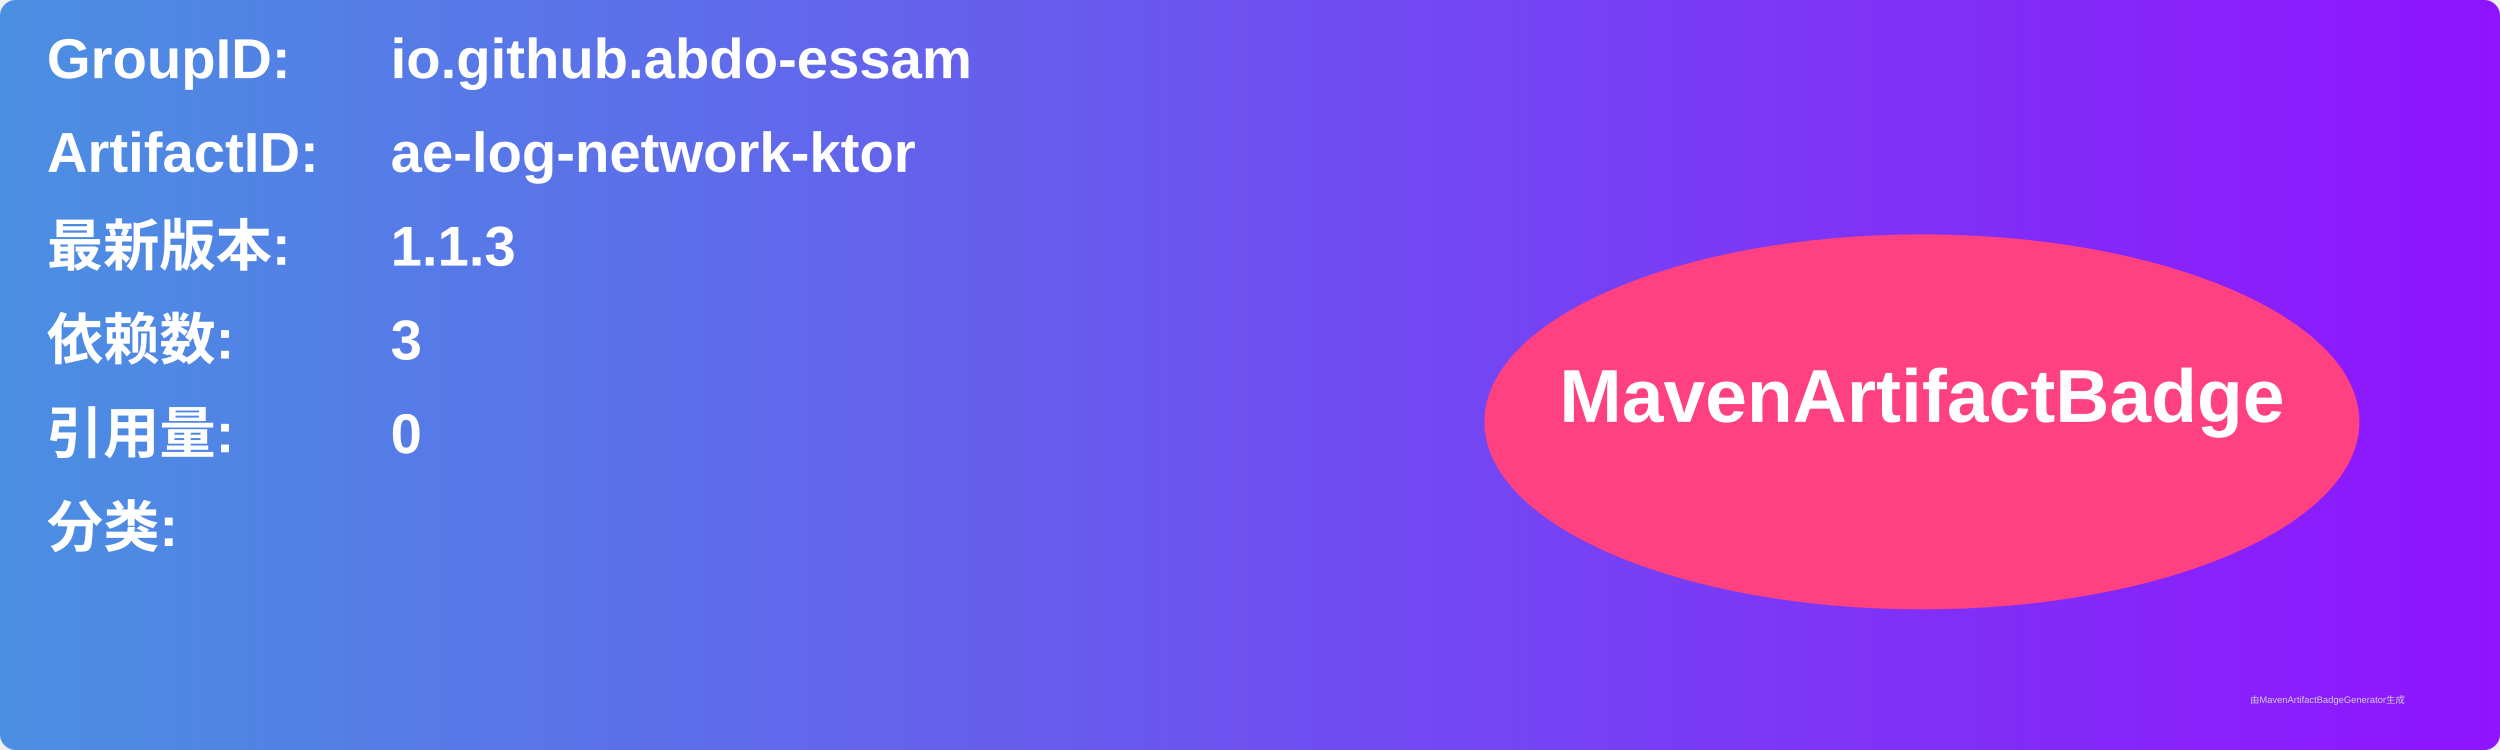
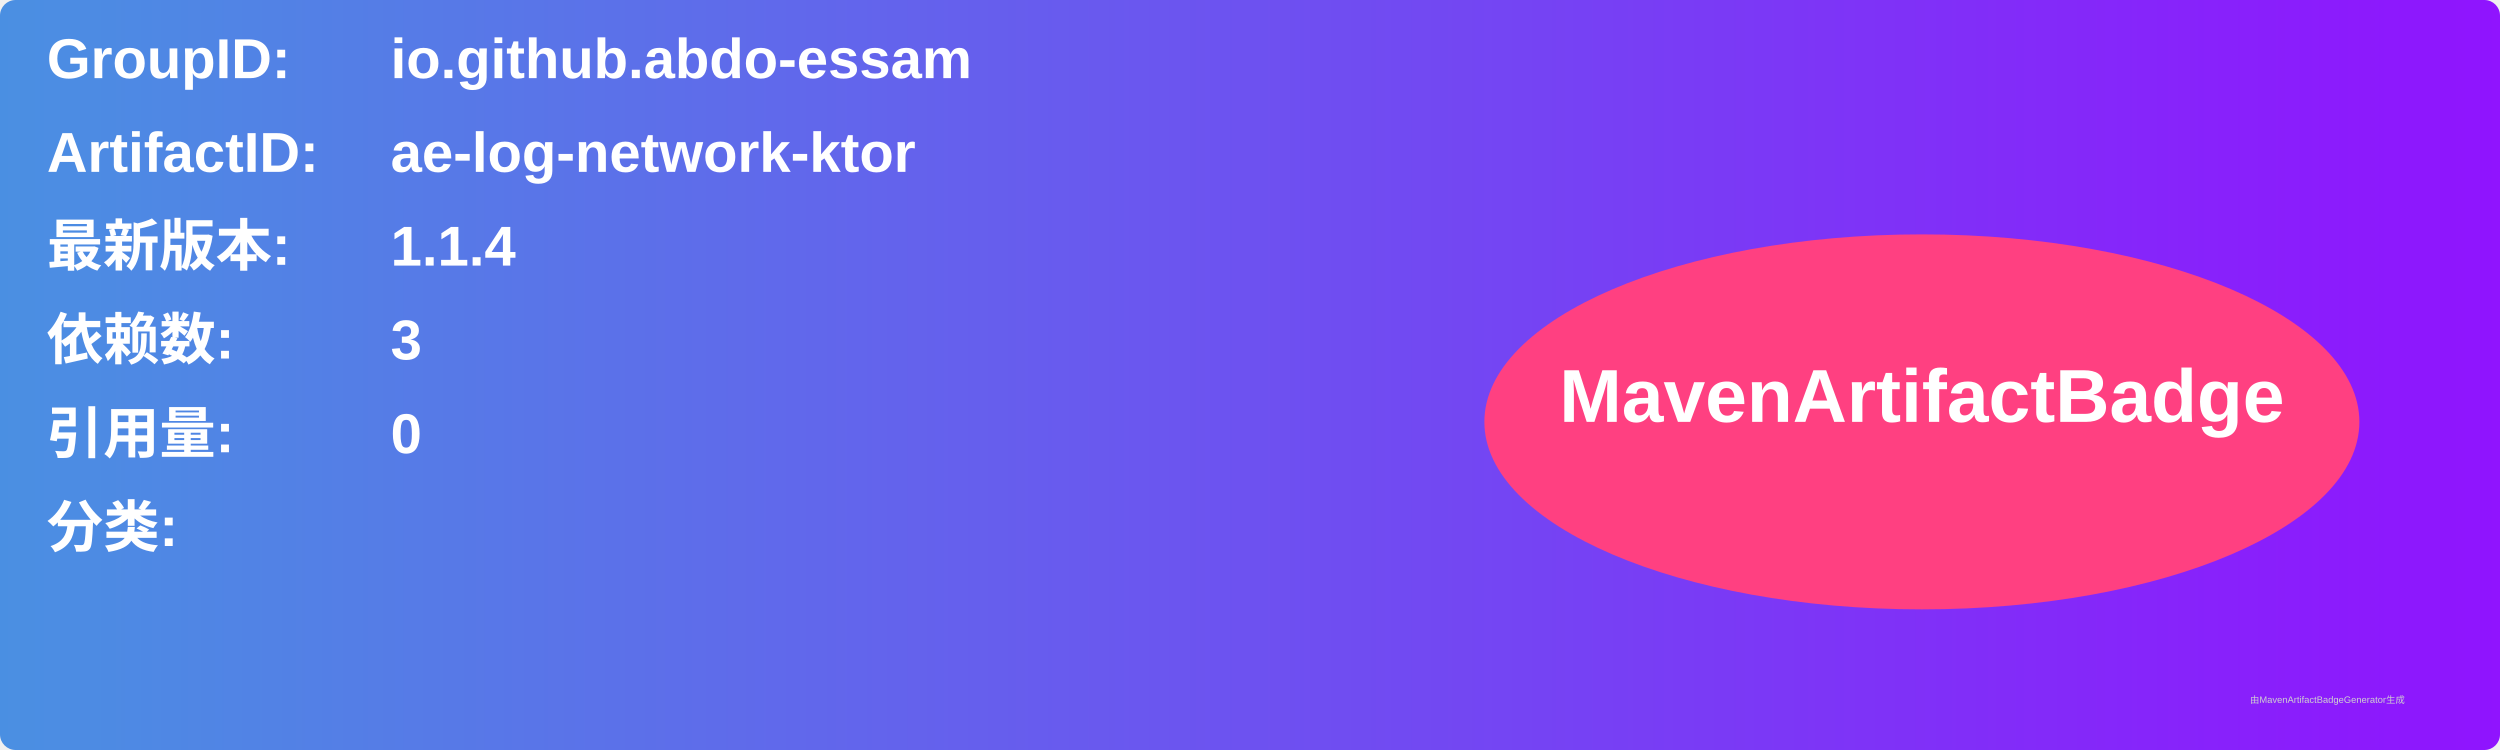
<svg xmlns="http://www.w3.org/2000/svg" width="800" height="240" viewBox="0 0 800 240">
  <linearGradient id="grad" x1="0%" y1="0%" x2="100%" y2="0%">
    <stop offset="0%" stop-color="#4a90e2" />
    <stop offset="100%" stop-color="#9013fe" />
  </linearGradient>
  <rect width="100%" height="100%" rx="5" ry="5" fill="url(#grad)" />
  <g transform="translate(15, 15)">
    <text x="0" y="10" font-family="Arial" font-size="18" fill="white" font-weight="bold" width="260">GroupID:</text>
    <text x="110" y="10" font-family="Arial" font-size="18" fill="white" font-weight="bold" width="460">io.github.abdo-essam</text>
    <text x="0" y="40" font-family="Arial" font-size="18" fill="white" font-weight="bold" width="260">ArtifactID:</text>
    <text x="110" y="40" font-family="Arial" font-size="18" fill="white" font-weight="bold" width="460">ae-log-network-ktor</text>
    <text x="0" y="70" font-family="Arial" font-size="18" fill="white" font-weight="bold">最新版本:</text>
    <text x="110" y="70" font-family="Arial" font-size="18" fill="white" font-weight="bold">
-       <tspan font-weight="bold">1.1.3</tspan>
+       <tspan font-weight="bold">1.1.4</tspan>
    </text>
    <text x="0" y="100" font-family="Arial" font-size="18" fill="white" font-weight="bold">依赖数: </text>
    <text x="110" y="100" font-family="Arial" font-size="18" fill="white">
      <tspan font-weight="bold">3</tspan>
    </text>
    <text x="0" y="130" font-family="Arial" font-size="18" fill="white" font-weight="bold">引用量: </text>
    <text x="110" y="130" font-family="Arial" font-size="18" fill="white">
      <tspan font-weight="bold">0</tspan>
    </text>
    <text x="0" y="160" font-family="Arial" font-size="18" fill="white" font-weight="bold">分类:</text>
    <text x="10" y="190" font-family="Arial" font-size="10" fill="white">
      <tspan font-weight="bold" />
    </text>
    <ellipse cx="600" cy="120" rx="140" ry="60" fill="#ff4081" />
    <text x="600" y="120" text-anchor="middle" font-family="Arial" font-size="24" fill="white" font-weight="bold">MavenArtifactBadge</text>
  </g>
  <text x="720" y="225" font-family="Arial" font-size="3" fill="#d0d0d0">由MavenArtifactBadgeGenerator生成</text>
</svg>
